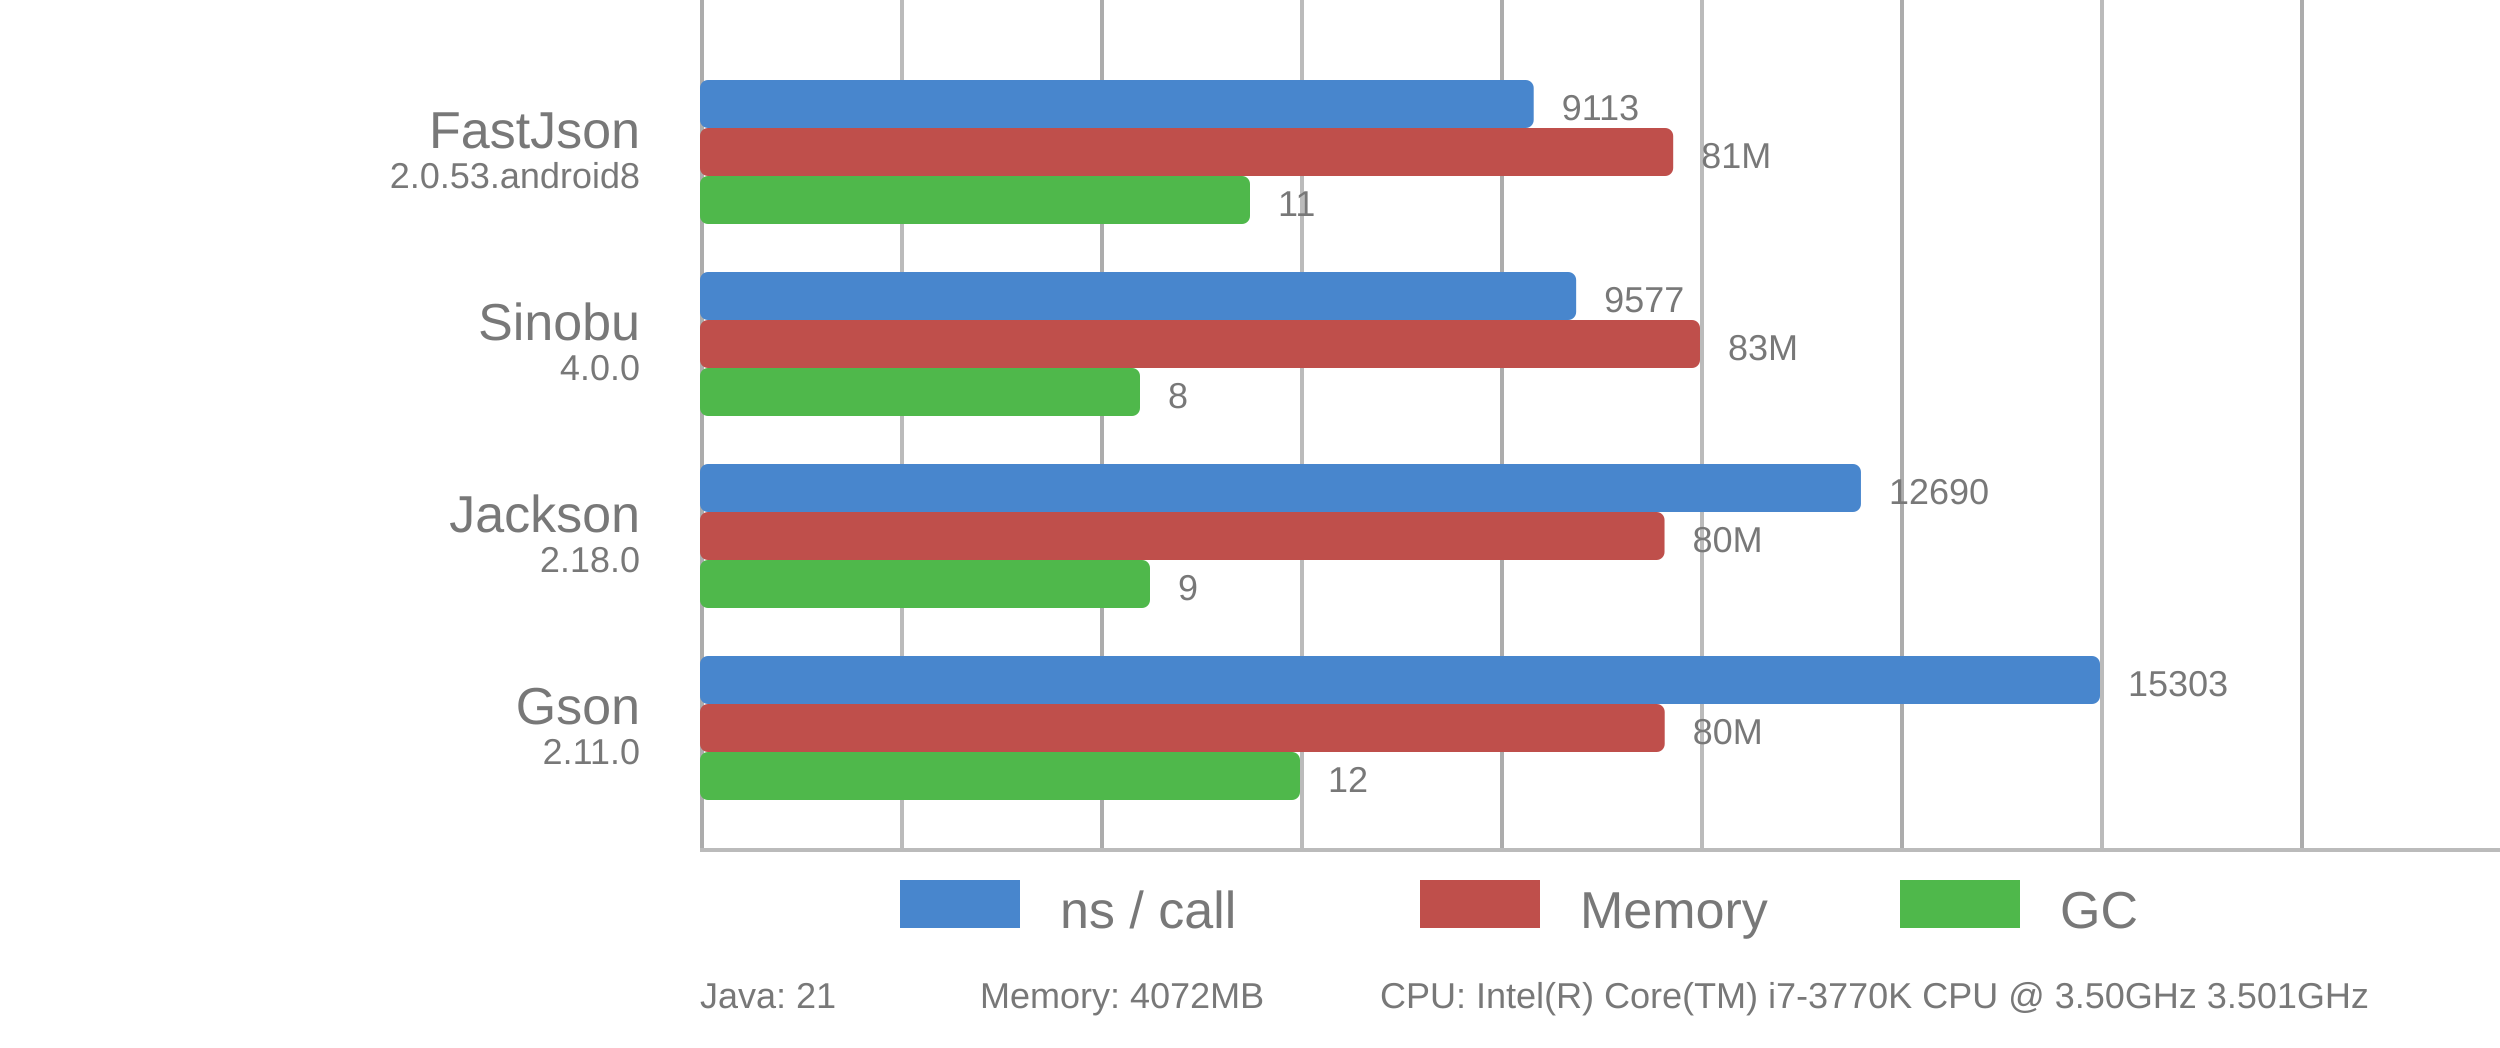
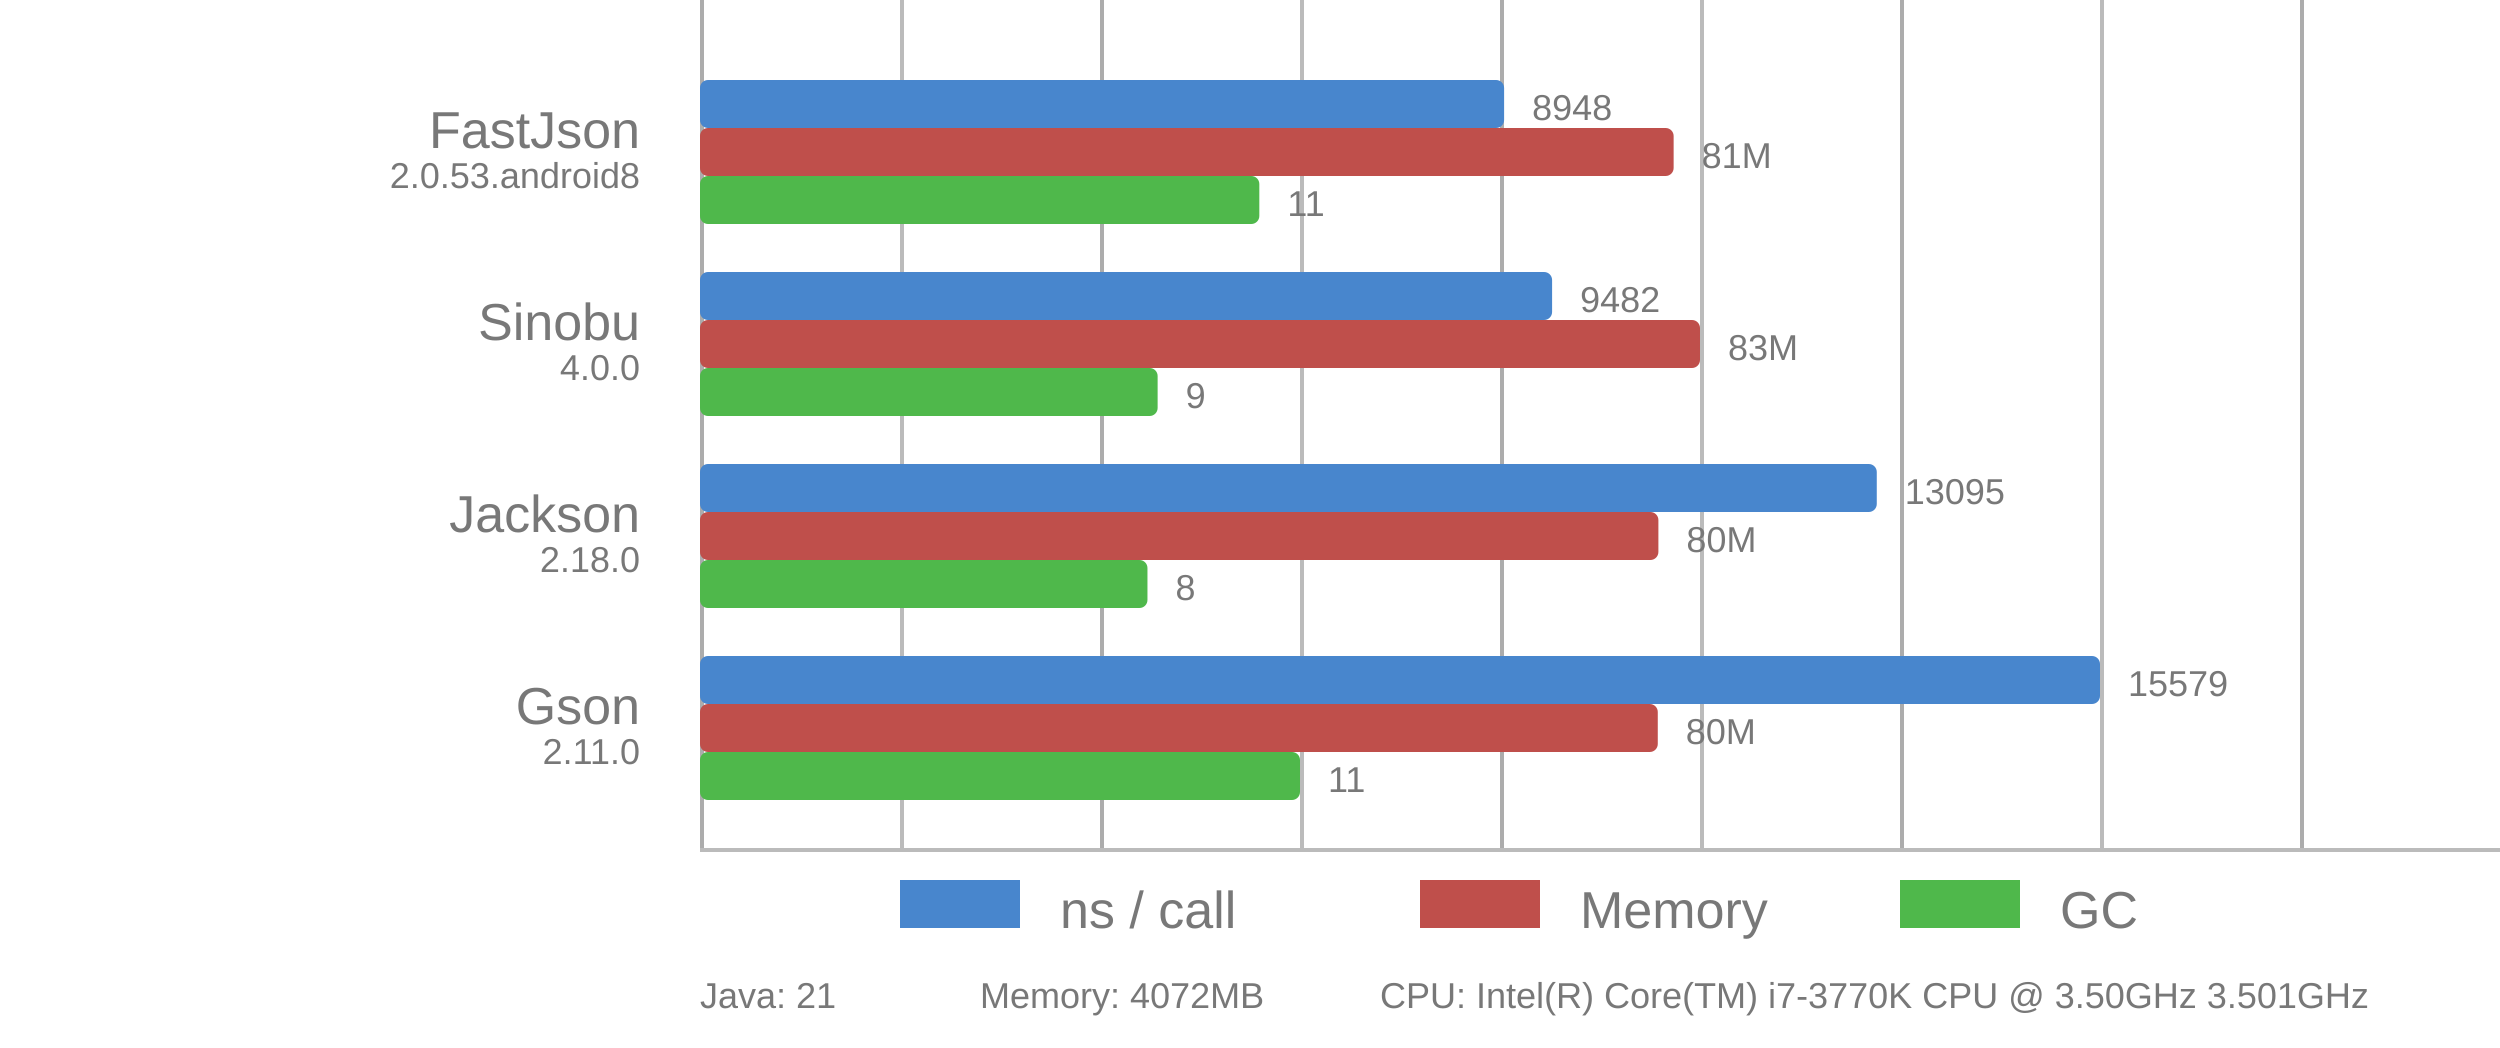
<svg xmlns="http://www.w3.org/2000/svg" viewBox="0 0 625 262">
  <style>
      text {
          font-family: Arial;
          font-size: 13px;
          fill: #787878;
      }

      .desc {
          font-size: 9px;
      }

      .vline {
          fill: #acacac;
          stroke: none;
          stroke-width: 0;
      }

      .subline {
          fill: #bbb;
          stroke: none;
          stroke-width: 0;
      }

      .call {
          fill: #4886CD;
          stroke-linejoin: round;
          height: 12px;
      }

      .gc {
          fill: #4FB84B;
          stroke-linejoin: round;
          height: 12px;
      }

      .memory {
          fill: #BF4F4B;
          stroke-linejoin: round;
          height: 12px;
      }
  </style>
  <g>
    <rect x="175" y="0" width="1" height="212" class="vline" />
    <rect x="275" y="0" width="1" height="212" class="vline" />
    <rect x="375" y="0" width="1" height="212" class="vline" />
    <rect x="475" y="0" width="1" height="212" class="vline" />
    <rect x="575" y="0" width="1" height="212" class="vline" />
    <rect x="225" y="0" width="1" height="212" class="subline" />
    <rect x="325" y="0" width="1" height="212" class="subline" />
    <rect x="425" y="0" width="1" height="212" class="subline" />
    <rect x="525" y="0" width="1" height="212" class="subline" />
    <rect x="175" y="212" width="450" height="1" class="subline" />
    <rect x="225" y="220" width="30" class="call" />
    <text x="265" y="232">ns / call</text>
    <rect x="355" y="220" width="30" class="memory" />
    <text x="395" y="232">Memory</text>
    <rect x="475" y="220" width="30" class="gc" />
    <text x="515" y="232">GC</text>
  </g>
-   <rect x="175" y="20" width="208.426" rx="2" ry="2" class="call" />
-   <rect x="175" y="32" width="243.299" rx="2" ry="2" class="memory" />
-   <rect x="175" y="44" width="137.5" rx="2" ry="2" class="gc" />
+   <rect x="175" y="20" width="201.027" rx="2" ry="2" class="call" />
+   <rect x="175" y="32" width="243.409" rx="2" ry="2" class="memory" />
+   <rect x="175" y="44" width="139.831" rx="2" ry="2" class="gc" />
  <text x="160" y="37" text-anchor="end">FastJson</text>
  <text x="160" y="47" text-anchor="end" class="desc">2.0.53.android8</text>
-   <text x="390.426" y="30" class="desc">9113</text>
-   <text x="425.299" y="42" class="desc">81M</text>
-   <text x="319.5" y="54" class="desc">11</text>
-   <rect x="175" y="68" width="219.039" rx="2" ry="2" class="call" />
+   <text x="383.027" y="30" class="desc">8948</text>
+   <text x="425.409" y="42" class="desc">81M</text>
+   <text x="321.831" y="54" class="desc">11</text>
+   <rect x="175" y="68" width="213.024" rx="2" ry="2" class="call" />
  <rect x="175" y="80" width="250" rx="2" ry="2" class="memory" />
-   <rect x="175" y="92" width="110" rx="2" ry="2" class="gc" />
+   <rect x="175" y="92" width="114.407" rx="2" ry="2" class="gc" />
  <text x="160" y="85" text-anchor="end">Sinobu</text>
  <text x="160" y="95" text-anchor="end" class="desc">4.0.0</text>
-   <text x="401.039" y="78" class="desc">9577</text>
+   <text x="395.024" y="78" class="desc">9482</text>
  <text x="432" y="90" class="desc">83M</text>
-   <text x="292" y="102" class="desc">8</text>
-   <rect x="175" y="116" width="290.237" rx="2" ry="2" class="call" />
-   <rect x="175" y="128" width="241.134" rx="2" ry="2" class="memory" />
-   <rect x="175" y="140" width="112.5" rx="2" ry="2" class="gc" />
+   <text x="296.407" y="102" class="desc">9</text>
+   <rect x="175" y="116" width="294.194" rx="2" ry="2" class="call" />
+   <rect x="175" y="128" width="239.598" rx="2" ry="2" class="memory" />
+   <rect x="175" y="140" width="111.864" rx="2" ry="2" class="gc" />
  <text x="160" y="133" text-anchor="end">Jackson</text>
  <text x="160" y="143" text-anchor="end" class="desc">2.18.0</text>
-   <text x="472.237" y="126" class="desc">12690</text>
-   <text x="423.134" y="138" class="desc">80M</text>
-   <text x="294.5" y="150" class="desc">9</text>
+   <text x="476.194" y="126" class="desc">13095</text>
+   <text x="421.598" y="138" class="desc">80M</text>
+   <text x="293.864" y="150" class="desc">8</text>
  <rect x="175" y="164" width="350" rx="2" ry="2" class="call" />
-   <rect x="175" y="176" width="241.176" rx="2" ry="2" class="memory" />
+   <rect x="175" y="176" width="239.445" rx="2" ry="2" class="memory" />
  <rect x="175" y="188" width="150" rx="2" ry="2" class="gc" />
  <text x="160" y="181" text-anchor="end">Gson</text>
  <text x="160" y="191" text-anchor="end" class="desc">2.11.0</text>
-   <text x="532" y="174" class="desc">15303</text>
-   <text x="423.176" y="186" class="desc">80M</text>
-   <text x="332" y="198" class="desc">12</text>
+   <text x="532" y="174" class="desc">15579</text>
+   <text x="421.445" y="186" class="desc">80M</text>
+   <text x="332" y="198" class="desc">11</text>
  <text x="175" y="252" class="desc">Java: 21</text>
  <text x="245" y="252" class="desc">Memory: 4072MB</text>
  <text x="345" y="252" class="desc">CPU: Intel(R) Core(TM) i7-3770K CPU @ 3.50GHz 3.501GHz</text>
</svg>
